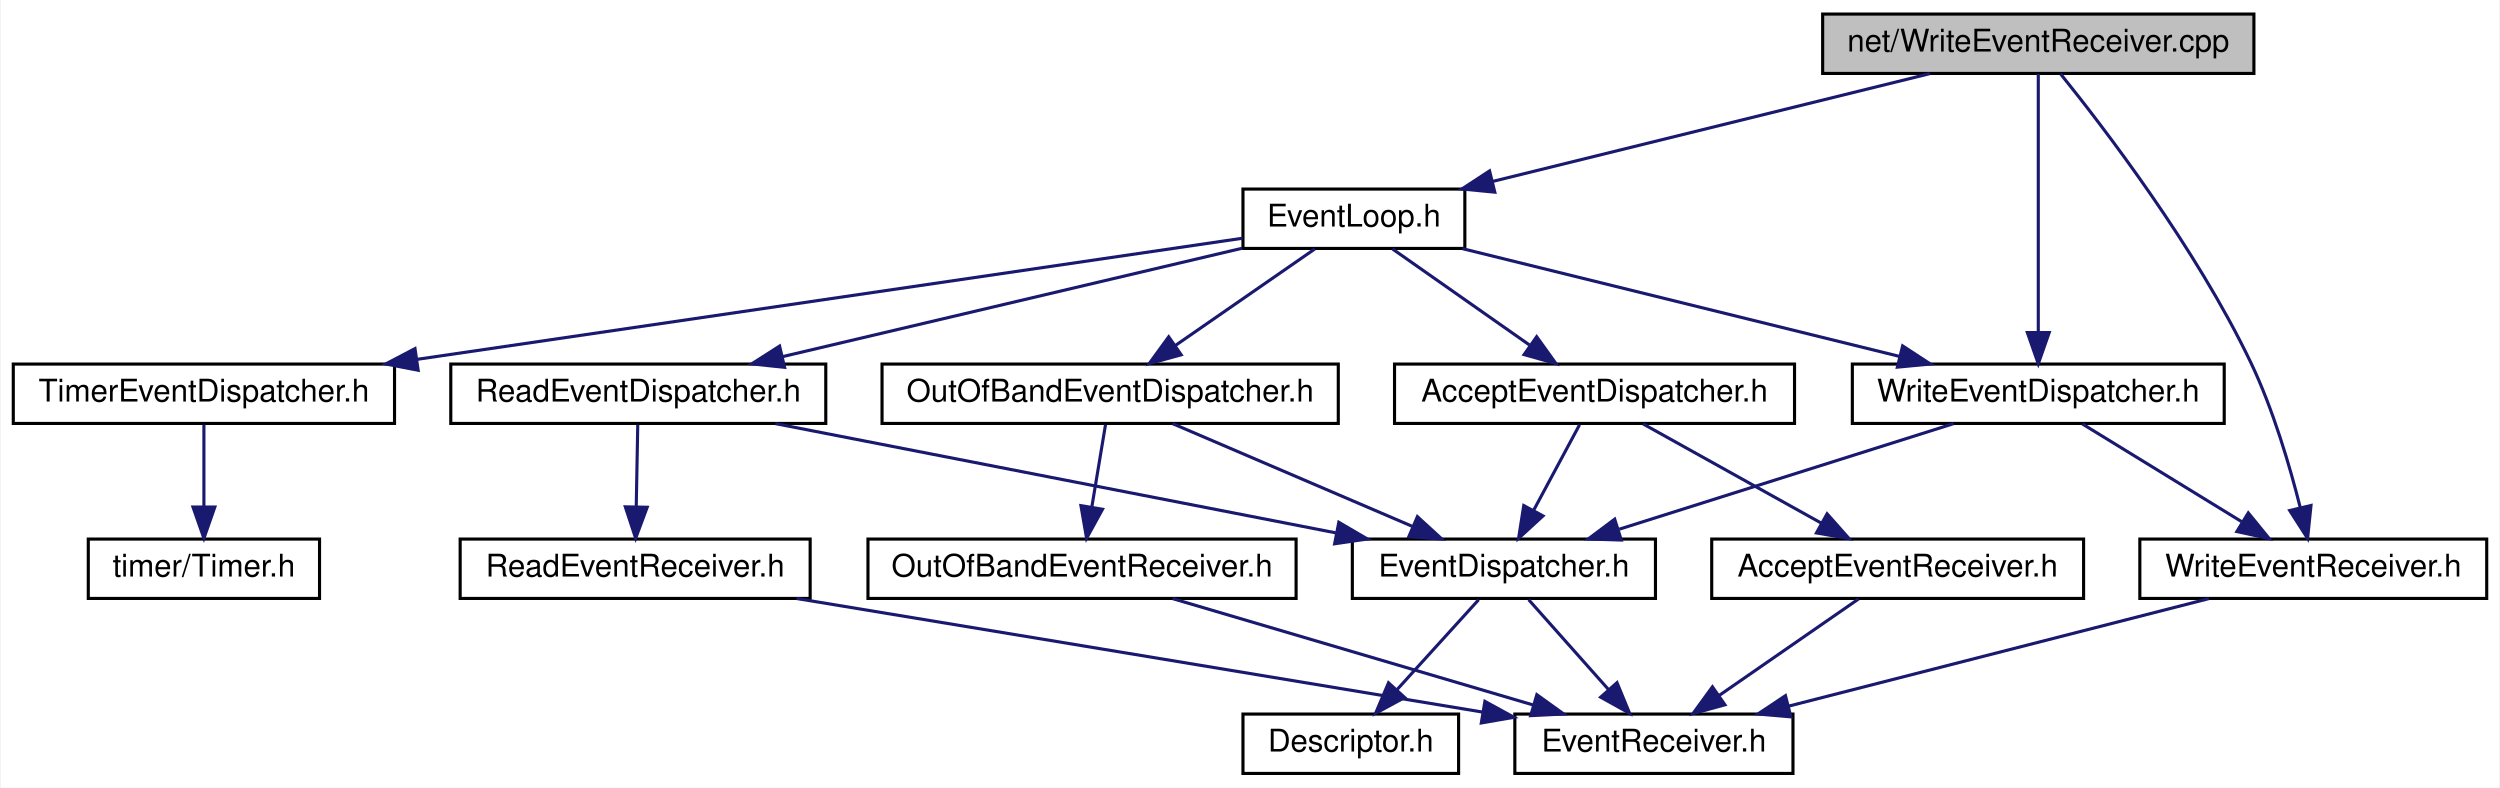
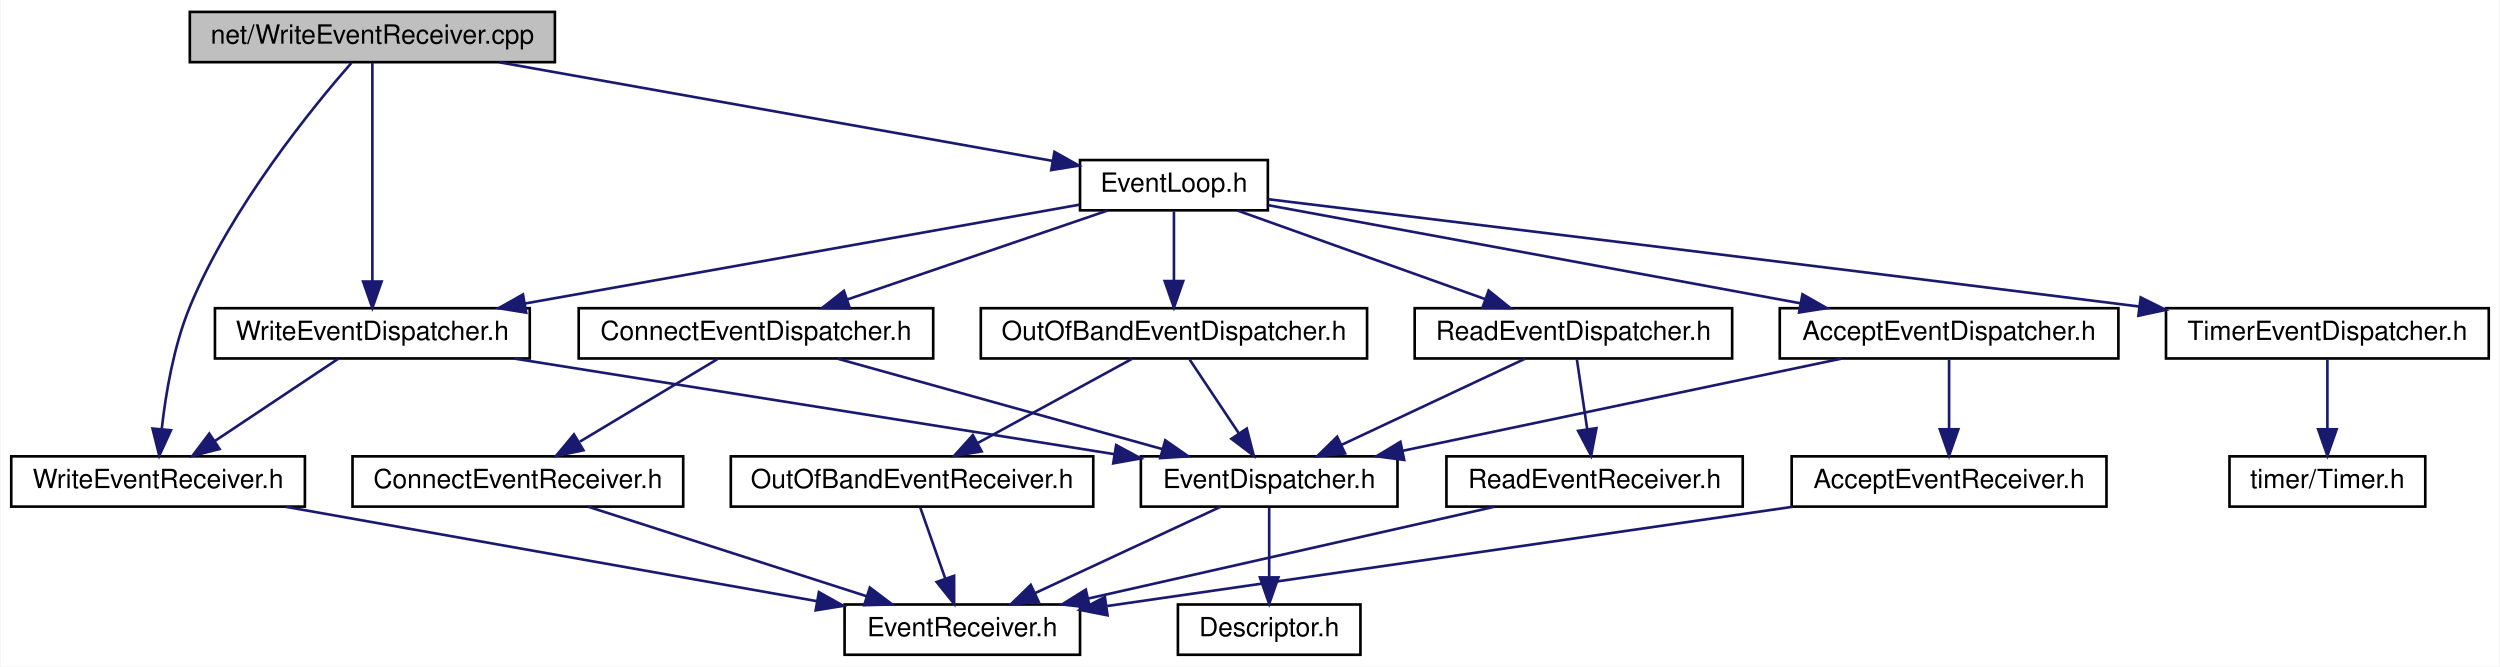
- <svg xmlns="http://www.w3.org/2000/svg" xmlns:xlink="http://www.w3.org/1999/xlink" width="800pt" height="252pt" viewBox="0.00 0.00 799.50 252.00">
+ <svg xmlns="http://www.w3.org/2000/svg" xmlns:xlink="http://www.w3.org/1999/xlink" width="945pt" height="252pt" viewBox="0.00 0.00 944.50 252.00">
  <g id="graph0" class="graph" transform="scale(1 1) rotate(0) translate(4 248)">
-     <polygon fill="white" stroke="transparent" points="-4,4 -4,-248 795.5,-248 795.5,4 -4,4" />
+     <polygon fill="white" stroke="transparent" points="-4,4 -4,-248 940.5,-248 940.5,4 -4,4" />
    <g id="node1" class="node">
      <g id="a_node1">
        <a xlink:title=" ">
-           <polygon fill="#bfbfbf" stroke="black" points="579,-224.5 579,-243.5 717,-243.5 717,-224.5 579,-224.5" />
-           <text text-anchor="middle" x="648" y="-231.5" font-family="Helvetica,sans-Serif" font-size="10.00">net/WriteEventReceiver.cpp</text>
+           <polygon fill="#bfbfbf" stroke="black" points="67.5,-224.5 67.5,-243.5 205.5,-243.5 205.5,-224.5 67.5,-224.5" />
+           <text text-anchor="middle" x="136.5" y="-231.5" font-family="Helvetica,sans-Serif" font-size="10.00">net/WriteEventReceiver.cpp</text>
        </a>
      </g>
    </g>
    <g id="node2" class="node">
      <g id="a_node2">
        <a xlink:href="_write_event_receiver_8h.html" target="_top" xlink:title=" ">
-           <polygon fill="white" stroke="black" points="680.5,-56.5 680.5,-75.5 791.5,-75.5 791.5,-56.5 680.5,-56.5" />
-           <text text-anchor="middle" x="736" y="-63.5" font-family="Helvetica,sans-Serif" font-size="10.00">WriteEventReceiver.h</text>
+           <polygon fill="white" stroke="black" points="0,-56.5 0,-75.5 111,-75.5 111,-56.5 0,-56.5" />
+           <text text-anchor="middle" x="55.5" y="-63.5" font-family="Helvetica,sans-Serif" font-size="10.00">WriteEventReceiver.h</text>
        </a>
      </g>
    </g>
    <g id="edge1" class="edge">
-       <path fill="none" stroke="midnightblue" d="M655.13,-224.35C668.7,-207.53 698.42,-168.81 716,-132 723.15,-117.02 728.48,-98.88 731.83,-85.58" />
-       <polygon fill="midnightblue" stroke="midnightblue" points="735.27,-86.25 734.18,-75.71 728.46,-84.63 735.27,-86.25" />
+       <path fill="none" stroke="midnightblue" d="M128.63,-224.29C114.08,-207.66 83.04,-169.7 67.5,-132 61.41,-117.23 58.4,-99.3 56.91,-86.02" />
+       <polygon fill="midnightblue" stroke="midnightblue" points="60.37,-85.37 55.96,-75.74 53.4,-86.01 60.37,-85.37" />
    </g>
    <g id="node4" class="node">
      <g id="a_node4">
        <a xlink:href="_event_loop_8h.html" target="_top" xlink:title=" ">
-           <polygon fill="white" stroke="black" points="393.5,-168.5 393.5,-187.5 464.5,-187.5 464.5,-168.5 393.5,-168.5" />
-           <text text-anchor="middle" x="429" y="-175.5" font-family="Helvetica,sans-Serif" font-size="10.00">EventLoop.h</text>
+           <polygon fill="white" stroke="black" points="404,-168.5 404,-187.5 475,-187.5 475,-168.5 404,-168.5" />
+           <text text-anchor="middle" x="439.5" y="-175.5" font-family="Helvetica,sans-Serif" font-size="10.00">EventLoop.h</text>
        </a>
      </g>
    </g>
    <g id="edge3" class="edge">
-       <path fill="none" stroke="midnightblue" d="M613.3,-224.44C575.42,-215.1 514.65,-200.12 473.34,-189.93" />
-       <polygon fill="midnightblue" stroke="midnightblue" points="474.09,-186.51 463.54,-187.52 472.41,-193.31 474.09,-186.51" />
-     </g>
-     <g id="node15" class="node">
-       <g id="a_node15">
+       <path fill="none" stroke="midnightblue" d="M184.51,-224.44C241.85,-214.22 337.07,-197.25 393.51,-187.2" />
+       <polygon fill="midnightblue" stroke="midnightblue" points="394.34,-190.6 403.57,-185.4 393.12,-183.71 394.34,-190.6" />
+     </g>
+     <g id="node17" class="node">
+       <g id="a_node17">
        <a xlink:href="_write_event_dispatcher_8h.html" target="_top" xlink:title=" ">
-           <polygon fill="white" stroke="black" points="588.5,-112.5 588.5,-131.5 707.5,-131.5 707.5,-112.5 588.5,-112.5" />
-           <text text-anchor="middle" x="648" y="-119.5" font-family="Helvetica,sans-Serif" font-size="10.00">WriteEventDispatcher.h</text>
-         </a>
-       </g>
-     </g>
-     <g id="edge23" class="edge">
-       <path fill="none" stroke="midnightblue" d="M648,-224.37C648,-206.62 648,-165.67 648,-141.6" />
-       <polygon fill="midnightblue" stroke="midnightblue" points="651.5,-141.59 648,-131.59 644.5,-141.59 651.5,-141.59" />
+           <polygon fill="white" stroke="black" points="77,-112.5 77,-131.5 196,-131.5 196,-112.5 77,-112.5" />
+           <text text-anchor="middle" x="136.5" y="-119.5" font-family="Helvetica,sans-Serif" font-size="10.00">WriteEventDispatcher.h</text>
+         </a>
+       </g>
+     </g>
+     <g id="edge27" class="edge">
+       <path fill="none" stroke="midnightblue" d="M136.5,-224.37C136.5,-206.62 136.5,-165.67 136.5,-141.6" />
+       <polygon fill="midnightblue" stroke="midnightblue" points="140,-141.59 136.5,-131.59 133,-141.59 140,-141.59" />
    </g>
    <g id="node3" class="node">
      <g id="a_node3">
        <a xlink:href="_event_receiver_8h.html" target="_top" xlink:title=" ">
-           <polygon fill="white" stroke="black" points="480.5,-0.5 480.5,-19.5 569.5,-19.5 569.5,-0.5 480.5,-0.5" />
-           <text text-anchor="middle" x="525" y="-7.5" font-family="Helvetica,sans-Serif" font-size="10.00">EventReceiver.h</text>
+           <polygon fill="white" stroke="black" points="315,-0.5 315,-19.5 404,-19.5 404,-0.5 315,-0.5" />
+           <text text-anchor="middle" x="359.5" y="-7.5" font-family="Helvetica,sans-Serif" font-size="10.00">EventReceiver.h</text>
        </a>
      </g>
    </g>
    <g id="edge2" class="edge">
-       <path fill="none" stroke="midnightblue" d="M702.57,-56.44C666.14,-47.12 607.77,-32.18 567.97,-22" />
-       <polygon fill="midnightblue" stroke="midnightblue" points="568.83,-18.61 558.28,-19.52 567.1,-25.39 568.83,-18.61" />
+       <path fill="none" stroke="midnightblue" d="M103.67,-56.44C158.32,-46.74 247.26,-30.94 304.56,-20.76" />
+       <polygon fill="midnightblue" stroke="midnightblue" points="305.3,-24.18 314.53,-18.99 304.07,-17.29 305.3,-24.18" />
    </g>
    <g id="node5" class="node">
      <g id="a_node5">
        <a xlink:href="_accept_event_dispatcher_8h.html" target="_top" xlink:title=" ">
-           <polygon fill="white" stroke="black" points="442,-112.5 442,-131.5 570,-131.5 570,-112.5 442,-112.5" />
-           <text text-anchor="middle" x="506" y="-119.5" font-family="Helvetica,sans-Serif" font-size="10.00">AcceptEventDispatcher.h</text>
+           <polygon fill="white" stroke="black" points="668.5,-112.5 668.5,-131.5 796.5,-131.5 796.5,-112.5 668.5,-112.5" />
+           <text text-anchor="middle" x="732.5" y="-119.5" font-family="Helvetica,sans-Serif" font-size="10.00">AcceptEventDispatcher.h</text>
        </a>
      </g>
    </g>
    <g id="edge4" class="edge">
-       <path fill="none" stroke="midnightblue" d="M441.37,-168.32C453.16,-160.06 471.13,-147.45 485.14,-137.63" />
-       <polygon fill="midnightblue" stroke="midnightblue" points="487.48,-140.26 493.66,-131.65 483.46,-134.53 487.48,-140.26" />
+       <path fill="none" stroke="midnightblue" d="M475.13,-170.43C525.23,-161.2 616.99,-144.29 676.32,-133.35" />
+       <polygon fill="midnightblue" stroke="midnightblue" points="677.08,-136.77 686.28,-131.52 675.81,-129.89 677.08,-136.77" />
    </g>
    <g id="node9" class="node">
      <g id="a_node9">
-         <a xlink:href="_out_of_band_event_dispatcher_8h.html" target="_top" xlink:title=" ">
-           <polygon fill="white" stroke="black" points="278,-112.5 278,-131.5 424,-131.5 424,-112.5 278,-112.5" />
-           <text text-anchor="middle" x="351" y="-119.5" font-family="Helvetica,sans-Serif" font-size="10.00">OutOfBandEventDispatcher.h</text>
+         <a xlink:href="_connect_event_dispatcher_8h.html" target="_top" xlink:title=" ">
+           <polygon fill="white" stroke="black" points="214.5,-112.5 214.5,-131.5 348.5,-131.5 348.5,-112.5 214.5,-112.5" />
+           <text text-anchor="middle" x="281.5" y="-119.5" font-family="Helvetica,sans-Serif" font-size="10.00">ConnectEventDispatcher.h</text>
        </a>
      </g>
    </g>
    <g id="edge10" class="edge">
-       <path fill="none" stroke="midnightblue" d="M416.47,-168.32C404.41,-159.98 385.97,-147.21 371.73,-137.35" />
-       <polygon fill="midnightblue" stroke="midnightblue" points="373.72,-134.47 363.5,-131.65 369.73,-140.22 373.72,-134.47" />
+       <path fill="none" stroke="midnightblue" d="M414.46,-168.44C387.88,-159.36 345.69,-144.94 315.98,-134.78" />
+       <polygon fill="midnightblue" stroke="midnightblue" points="317.01,-131.44 306.42,-131.52 314.75,-138.06 317.01,-131.44" />
    </g>
    <g id="node11" class="node">
      <g id="a_node11">
-         <a xlink:href="_read_event_dispatcher_8h.html" target="_top" xlink:title=" ">
-           <polygon fill="white" stroke="black" points="140,-112.5 140,-131.5 260,-131.5 260,-112.5 140,-112.5" />
-           <text text-anchor="middle" x="200" y="-119.5" font-family="Helvetica,sans-Serif" font-size="10.00">ReadEventDispatcher.h</text>
+         <a xlink:href="_out_of_band_event_dispatcher_8h.html" target="_top" xlink:title=" ">
+           <polygon fill="white" stroke="black" points="366.5,-112.5 366.5,-131.5 512.5,-131.5 512.5,-112.5 366.5,-112.5" />
+           <text text-anchor="middle" x="439.5" y="-119.5" font-family="Helvetica,sans-Serif" font-size="10.00">OutOfBandEventDispatcher.h</text>
        </a>
      </g>
    </g>
    <g id="edge14" class="edge">
-       <path fill="none" stroke="midnightblue" d="M393.22,-168.56C353.54,-159.21 289.42,-144.08 246.03,-133.85" />
-       <polygon fill="midnightblue" stroke="midnightblue" points="246.82,-130.45 236.29,-131.56 245.22,-137.26 246.82,-130.45" />
+       <path fill="none" stroke="midnightblue" d="M439.5,-168.08C439.5,-161.01 439.5,-150.86 439.5,-141.99" />
+       <polygon fill="midnightblue" stroke="midnightblue" points="443,-141.75 439.5,-131.75 436,-141.75 443,-141.75" />
    </g>
    <g id="node13" class="node">
      <g id="a_node13">
+         <a xlink:href="_read_event_dispatcher_8h.html" target="_top" xlink:title=" ">
+           <polygon fill="white" stroke="black" points="530.5,-112.5 530.5,-131.5 650.5,-131.5 650.5,-112.5 530.5,-112.5" />
+           <text text-anchor="middle" x="590.5" y="-119.5" font-family="Helvetica,sans-Serif" font-size="10.00">ReadEventDispatcher.h</text>
+         </a>
+       </g>
+     </g>
+     <g id="edge18" class="edge">
+       <path fill="none" stroke="midnightblue" d="M463.43,-168.44C488.72,-159.4 528.8,-145.06 557.18,-134.92" />
+       <polygon fill="midnightblue" stroke="midnightblue" points="558.45,-138.18 566.69,-131.52 556.09,-131.59 558.45,-138.18" />
+     </g>
+     <g id="node15" class="node">
+       <g id="a_node15">
        <a xlink:href="_timer_event_dispatcher_8h.html" target="_top" xlink:title=" ">
-           <polygon fill="white" stroke="black" points="0,-112.5 0,-131.5 122,-131.5 122,-112.5 0,-112.5" />
-           <text text-anchor="middle" x="61" y="-119.5" font-family="Helvetica,sans-Serif" font-size="10.00">TimerEventDispatcher.h</text>
-         </a>
-       </g>
-     </g>
-     <g id="edge18" class="edge">
-       <path fill="none" stroke="midnightblue" d="M393.38,-171.77C332.53,-162.84 207.57,-144.51 129.4,-133.04" />
-       <polygon fill="midnightblue" stroke="midnightblue" points="129.56,-129.52 119.16,-131.53 128.55,-136.45 129.56,-129.52" />
-     </g>
-     <g id="edge20" class="edge">
-       <path fill="none" stroke="midnightblue" d="M463.7,-168.44C501.58,-159.1 562.35,-144.12 603.66,-133.93" />
-       <polygon fill="midnightblue" stroke="midnightblue" points="604.59,-137.31 613.46,-131.52 602.91,-130.51 604.59,-137.31" />
+           <polygon fill="white" stroke="black" points="814.5,-112.5 814.5,-131.5 936.5,-131.5 936.5,-112.5 814.5,-112.5" />
+           <text text-anchor="middle" x="875.5" y="-119.5" font-family="Helvetica,sans-Serif" font-size="10.00">TimerEventDispatcher.h</text>
+         </a>
+       </g>
+     </g>
+     <g id="edge22" class="edge">
+       <path fill="none" stroke="midnightblue" d="M475.1,-172.69C538.87,-164.95 677.08,-148.12 804.49,-132.12" />
+       <polygon fill="midnightblue" stroke="midnightblue" points="804.93,-135.59 814.42,-130.87 804.06,-128.65 804.93,-135.59" />
+     </g>
+     <g id="edge24" class="edge">
+       <path fill="none" stroke="midnightblue" d="M403.85,-170.65C352.21,-161.44 256.02,-144.3 194.19,-133.28" />
+       <polygon fill="midnightblue" stroke="midnightblue" points="194.66,-129.81 184.2,-131.5 193.43,-136.7 194.66,-129.81" />
    </g>
    <g id="node6" class="node">
      <g id="a_node6">
        <a xlink:href="_accept_event_receiver_8h.html" target="_top" xlink:title=" ">
-           <polygon fill="white" stroke="black" points="543.5,-56.5 543.5,-75.5 662.5,-75.5 662.5,-56.5 543.5,-56.5" />
-           <text text-anchor="middle" x="603" y="-63.5" font-family="Helvetica,sans-Serif" font-size="10.00">AcceptEventReceiver.h</text>
+           <polygon fill="white" stroke="black" points="673,-56.5 673,-75.5 792,-75.5 792,-56.5 673,-56.5" />
+           <text text-anchor="middle" x="732.5" y="-63.5" font-family="Helvetica,sans-Serif" font-size="10.00">AcceptEventReceiver.h</text>
        </a>
      </g>
    </g>
    <g id="edge5" class="edge">
-       <path fill="none" stroke="midnightblue" d="M521.58,-112.32C537,-103.74 560.81,-90.49 578.71,-80.52" />
-       <polygon fill="midnightblue" stroke="midnightblue" points="580.42,-83.58 587.45,-75.65 577.01,-77.46 580.42,-83.58" />
+       <path fill="none" stroke="midnightblue" d="M732.5,-112.08C732.5,-105.01 732.5,-94.86 732.5,-85.99" />
+       <polygon fill="midnightblue" stroke="midnightblue" points="736,-85.75 732.5,-75.75 729,-85.75 736,-85.75" />
    </g>
    <g id="node7" class="node">
      <g id="a_node7">
        <a xlink:href="_event_dispatcher_8h.html" target="_top" xlink:title=" ">
-           <polygon fill="white" stroke="black" points="428.5,-56.5 428.5,-75.5 525.5,-75.5 525.5,-56.5 428.5,-56.5" />
-           <text text-anchor="middle" x="477" y="-63.5" font-family="Helvetica,sans-Serif" font-size="10.00">EventDispatcher.h</text>
+           <polygon fill="white" stroke="black" points="427,-56.5 427,-75.5 524,-75.5 524,-56.5 427,-56.5" />
+           <text text-anchor="middle" x="475.5" y="-63.5" font-family="Helvetica,sans-Serif" font-size="10.00">EventDispatcher.h</text>
        </a>
      </g>
    </g>
    <g id="edge7" class="edge">
-       <path fill="none" stroke="midnightblue" d="M501.21,-112.08C497.24,-104.69 491.47,-93.95 486.57,-84.81" />
-       <polygon fill="midnightblue" stroke="midnightblue" points="489.51,-82.91 481.7,-75.75 483.35,-86.22 489.51,-82.91" />
+       <path fill="none" stroke="midnightblue" d="M691.78,-112.44C646.85,-103 574.5,-87.8 526,-77.61" />
+       <polygon fill="midnightblue" stroke="midnightblue" points="526.54,-74.15 516.03,-75.52 525.1,-81 526.54,-74.15" />
    </g>
    <g id="edge6" class="edge">
-       <path fill="none" stroke="midnightblue" d="M590.47,-56.32C578.41,-47.98 559.97,-35.21 545.73,-25.35" />
-       <polygon fill="midnightblue" stroke="midnightblue" points="547.72,-22.47 537.5,-19.65 543.73,-28.22 547.72,-22.47" />
+       <path fill="none" stroke="midnightblue" d="M673.4,-56.44C602.18,-46.13 483.48,-28.95 414.26,-18.93" />
+       <polygon fill="midnightblue" stroke="midnightblue" points="414.4,-15.41 404,-17.44 413.4,-22.34 414.4,-15.41" />
    </g>
    <g id="edge9" class="edge">
-       <path fill="none" stroke="midnightblue" d="M484.93,-56.08C491.85,-48.3 502.07,-36.8 510.45,-27.37" />
-       <polygon fill="midnightblue" stroke="midnightblue" points="513.19,-29.55 517.22,-19.75 507.96,-24.9 513.19,-29.55" />
+       <path fill="none" stroke="midnightblue" d="M457.12,-56.44C438.28,-47.68 408.77,-33.94 387.12,-23.86" />
+       <polygon fill="midnightblue" stroke="midnightblue" points="388.34,-20.56 377.79,-19.52 385.38,-26.91 388.34,-20.56" />
    </g>
    <g id="node8" class="node">
      <g id="a_node8">
        <a xlink:href="_descriptor_8h.html" target="_top" xlink:title=" ">
-           <polygon fill="white" stroke="black" points="393.5,-0.5 393.5,-19.5 462.5,-19.5 462.5,-0.5 393.5,-0.5" />
-           <text text-anchor="middle" x="428" y="-7.5" font-family="Helvetica,sans-Serif" font-size="10.00">Descriptor.h</text>
+           <polygon fill="white" stroke="black" points="441,-0.5 441,-19.5 510,-19.5 510,-0.5 441,-0.5" />
+           <text text-anchor="middle" x="475.5" y="-7.5" font-family="Helvetica,sans-Serif" font-size="10.00">Descriptor.h</text>
        </a>
      </g>
    </g>
    <g id="edge8" class="edge">
-       <path fill="none" stroke="midnightblue" d="M468.91,-56.08C461.84,-48.3 451.41,-36.8 442.85,-27.37" />
-       <polygon fill="midnightblue" stroke="midnightblue" points="445.25,-24.8 435.94,-19.75 440.07,-29.51 445.25,-24.8" />
-     </g>
-     <g id="edge11" class="edge">
-       <path fill="none" stroke="midnightblue" d="M370.97,-112.44C391.61,-103.6 424.06,-89.69 447.63,-79.59" />
-       <polygon fill="midnightblue" stroke="midnightblue" points="449.32,-82.67 457.13,-75.52 446.56,-76.24 449.32,-82.67" />
+       <path fill="none" stroke="midnightblue" d="M475.5,-56.08C475.5,-49.01 475.5,-38.86 475.5,-29.99" />
+       <polygon fill="midnightblue" stroke="midnightblue" points="479,-29.75 475.5,-19.75 472,-29.75 479,-29.75" />
+     </g>
+     <g id="edge13" class="edge">
+       <path fill="none" stroke="midnightblue" d="M312.24,-112.44C345.44,-103.2 398.49,-88.44 435.06,-78.26" />
+       <polygon fill="midnightblue" stroke="midnightblue" points="436.21,-81.57 444.9,-75.52 434.33,-74.83 436.21,-81.57" />
    </g>
    <g id="node10" class="node">
      <g id="a_node10">
-         <a xlink:href="_out_of_band_event_receiver_8h.html" target="_top" xlink:title=" ">
-           <polygon fill="white" stroke="black" points="273.5,-56.5 273.5,-75.5 410.5,-75.5 410.5,-56.5 273.5,-56.5" />
-           <text text-anchor="middle" x="342" y="-63.5" font-family="Helvetica,sans-Serif" font-size="10.00">OutOfBandEventReceiver.h</text>
-         </a>
-       </g>
+         <a xlink:href="_connect_event_receiver_8h.html" target="_top" xlink:title=" ">
+           <polygon fill="white" stroke="black" points="129,-56.5 129,-75.5 254,-75.5 254,-56.5 129,-56.5" />
+           <text text-anchor="middle" x="191.5" y="-63.5" font-family="Helvetica,sans-Serif" font-size="10.00">ConnectEventReceiver.h</text>
+         </a>
+       </g>
+     </g>
+     <g id="edge11" class="edge">
+       <path fill="none" stroke="midnightblue" d="M267.04,-112.32C253,-103.9 231.45,-90.97 214.96,-81.07" />
+       <polygon fill="midnightblue" stroke="midnightblue" points="216.3,-77.8 205.92,-75.65 212.7,-83.8 216.3,-77.8" />
    </g>
    <g id="edge12" class="edge">
-       <path fill="none" stroke="midnightblue" d="M349.51,-112.08C348.32,-104.93 346.61,-94.64 345.12,-85.69" />
-       <polygon fill="midnightblue" stroke="midnightblue" points="348.55,-85.04 343.46,-75.75 341.65,-86.19 348.55,-85.04" />
-     </g>
-     <g id="edge13" class="edge">
-       <path fill="none" stroke="midnightblue" d="M371,-56.44C402.18,-47.24 451.93,-32.56 486.41,-22.39" />
-       <polygon fill="midnightblue" stroke="midnightblue" points="487.54,-25.7 496.14,-19.52 485.56,-18.99 487.54,-25.7" />
+       <path fill="none" stroke="midnightblue" d="M218.12,-56.44C246.51,-47.32 291.64,-32.81 323.25,-22.65" />
+       <polygon fill="midnightblue" stroke="midnightblue" points="324.56,-25.91 333,-19.52 322.41,-19.24 324.56,-25.91" />
    </g>
    <g id="edge15" class="edge">
-       <path fill="none" stroke="midnightblue" d="M243.89,-112.44C292.52,-102.96 370.95,-87.67 423.22,-77.48" />
-       <polygon fill="midnightblue" stroke="midnightblue" points="424.17,-80.87 433.31,-75.52 422.83,-73.99 424.17,-80.87" />
+       <path fill="none" stroke="midnightblue" d="M445.44,-112.08C450.48,-104.53 457.84,-93.49 464.01,-84.23" />
+       <polygon fill="midnightblue" stroke="midnightblue" points="467.03,-86.01 469.67,-75.75 461.21,-82.13 467.03,-86.01" />
    </g>
    <g id="node12" class="node">
      <g id="a_node12">
-         <a xlink:href="_read_event_receiver_8h.html" target="_top" xlink:title=" ">
-           <polygon fill="white" stroke="black" points="143,-56.5 143,-75.5 255,-75.5 255,-56.5 143,-56.5" />
-           <text text-anchor="middle" x="199" y="-63.5" font-family="Helvetica,sans-Serif" font-size="10.00">ReadEventReceiver.h</text>
+         <a xlink:href="_out_of_band_event_receiver_8h.html" target="_top" xlink:title=" ">
+           <polygon fill="white" stroke="black" points="272,-56.5 272,-75.5 409,-75.5 409,-56.5 272,-56.5" />
+           <text text-anchor="middle" x="340.5" y="-63.5" font-family="Helvetica,sans-Serif" font-size="10.00">OutOfBandEventReceiver.h</text>
        </a>
      </g>
    </g>
    <g id="edge16" class="edge">
-       <path fill="none" stroke="midnightblue" d="M199.83,-112.08C199.7,-105.01 199.52,-94.86 199.35,-85.99" />
-       <polygon fill="midnightblue" stroke="midnightblue" points="202.85,-85.68 199.16,-75.75 195.85,-85.81 202.85,-85.68" />
+       <path fill="none" stroke="midnightblue" d="M423.59,-112.32C407.86,-103.74 383.56,-90.49 365.29,-80.52" />
+       <polygon fill="midnightblue" stroke="midnightblue" points="366.82,-77.37 356.37,-75.65 363.47,-83.52 366.82,-77.37" />
    </g>
    <g id="edge17" class="edge">
-       <path fill="none" stroke="midnightblue" d="M250.64,-56.48C303.22,-47.79 387.38,-33.88 470.13,-20.14" />
-       <polygon fill="midnightblue" stroke="midnightblue" points="470.92,-23.56 480.21,-18.47 469.77,-16.65 470.92,-23.56" />
+       <path fill="none" stroke="midnightblue" d="M343.64,-56.08C346.18,-48.85 349.86,-38.41 353.03,-29.4" />
+       <polygon fill="midnightblue" stroke="midnightblue" points="356.4,-30.35 356.42,-19.75 349.8,-28.02 356.4,-30.35" />
+     </g>
+     <g id="edge19" class="edge">
+       <path fill="none" stroke="midnightblue" d="M572.28,-112.44C553.6,-103.68 524.34,-89.94 502.88,-79.86" />
+       <polygon fill="midnightblue" stroke="midnightblue" points="504.18,-76.6 493.64,-75.52 501.2,-82.93 504.18,-76.6" />
    </g>
    <g id="node14" class="node">
      <g id="a_node14">
+         <a xlink:href="_read_event_receiver_8h.html" target="_top" xlink:title=" ">
+           <polygon fill="white" stroke="black" points="542.5,-56.5 542.5,-75.5 654.5,-75.5 654.5,-56.5 542.5,-56.5" />
+           <text text-anchor="middle" x="598.5" y="-63.5" font-family="Helvetica,sans-Serif" font-size="10.00">ReadEventReceiver.h</text>
+         </a>
+       </g>
+     </g>
+     <g id="edge20" class="edge">
+       <path fill="none" stroke="midnightblue" d="M591.82,-112.08C592.88,-104.93 594.41,-94.64 595.73,-85.69" />
+       <polygon fill="midnightblue" stroke="midnightblue" points="599.2,-86.16 597.2,-75.75 592.28,-85.13 599.2,-86.16" />
+     </g>
+     <g id="edge21" class="edge">
+       <path fill="none" stroke="midnightblue" d="M560.63,-56.44C519.02,-47.04 452.13,-31.93 407.03,-21.74" />
+       <polygon fill="midnightblue" stroke="midnightblue" points="407.72,-18.31 397.19,-19.52 406.18,-25.13 407.72,-18.31" />
+     </g>
+     <g id="node16" class="node">
+       <g id="a_node16">
        <a xlink:href="_timer_8h.html" target="_top" xlink:title=" ">
-           <polygon fill="white" stroke="black" points="24,-56.5 24,-75.5 98,-75.5 98,-56.5 24,-56.5" />
-           <text text-anchor="middle" x="61" y="-63.5" font-family="Helvetica,sans-Serif" font-size="10.00">timer/Timer.h</text>
-         </a>
-       </g>
-     </g>
-     <g id="edge19" class="edge">
-       <path fill="none" stroke="midnightblue" d="M61,-112.08C61,-105.01 61,-94.86 61,-85.99" />
-       <polygon fill="midnightblue" stroke="midnightblue" points="64.5,-85.75 61,-75.75 57.5,-85.75 64.5,-85.75" />
-     </g>
-     <g id="edge22" class="edge">
-       <path fill="none" stroke="midnightblue" d="M662.14,-112.32C675.87,-103.9 696.94,-90.97 713.06,-81.07" />
-       <polygon fill="midnightblue" stroke="midnightblue" points="715.2,-83.87 721.9,-75.65 711.54,-77.9 715.2,-83.87" />
-     </g>
-     <g id="edge21" class="edge">
-       <path fill="none" stroke="midnightblue" d="M620.9,-112.44C592.01,-103.32 546.08,-88.81 513.89,-78.65" />
-       <polygon fill="midnightblue" stroke="midnightblue" points="514.56,-75.19 503.97,-75.52 512.45,-81.87 514.56,-75.19" />
+           <polygon fill="white" stroke="black" points="838.5,-56.5 838.5,-75.5 912.5,-75.5 912.5,-56.5 838.5,-56.5" />
+           <text text-anchor="middle" x="875.5" y="-63.5" font-family="Helvetica,sans-Serif" font-size="10.00">timer/Timer.h</text>
+         </a>
+       </g>
+     </g>
+     <g id="edge23" class="edge">
+       <path fill="none" stroke="midnightblue" d="M875.5,-112.08C875.5,-105.01 875.5,-94.86 875.5,-85.99" />
+       <polygon fill="midnightblue" stroke="midnightblue" points="879,-85.75 875.5,-75.75 872,-85.75 879,-85.75" />
+     </g>
+     <g id="edge26" class="edge">
+       <path fill="none" stroke="midnightblue" d="M123.49,-112.32C110.97,-103.98 91.82,-91.21 77.03,-81.35" />
+       <polygon fill="midnightblue" stroke="midnightblue" points="78.74,-78.29 68.48,-75.65 74.86,-84.11 78.74,-78.29" />
+     </g>
+     <g id="edge25" class="edge">
+       <path fill="none" stroke="midnightblue" d="M190.22,-112.44C252.06,-102.59 353.31,-86.46 417.08,-76.31" />
+       <polygon fill="midnightblue" stroke="midnightblue" points="417.65,-79.76 426.98,-74.73 416.55,-72.85 417.65,-79.76" />
    </g>
  </g>
</svg>
